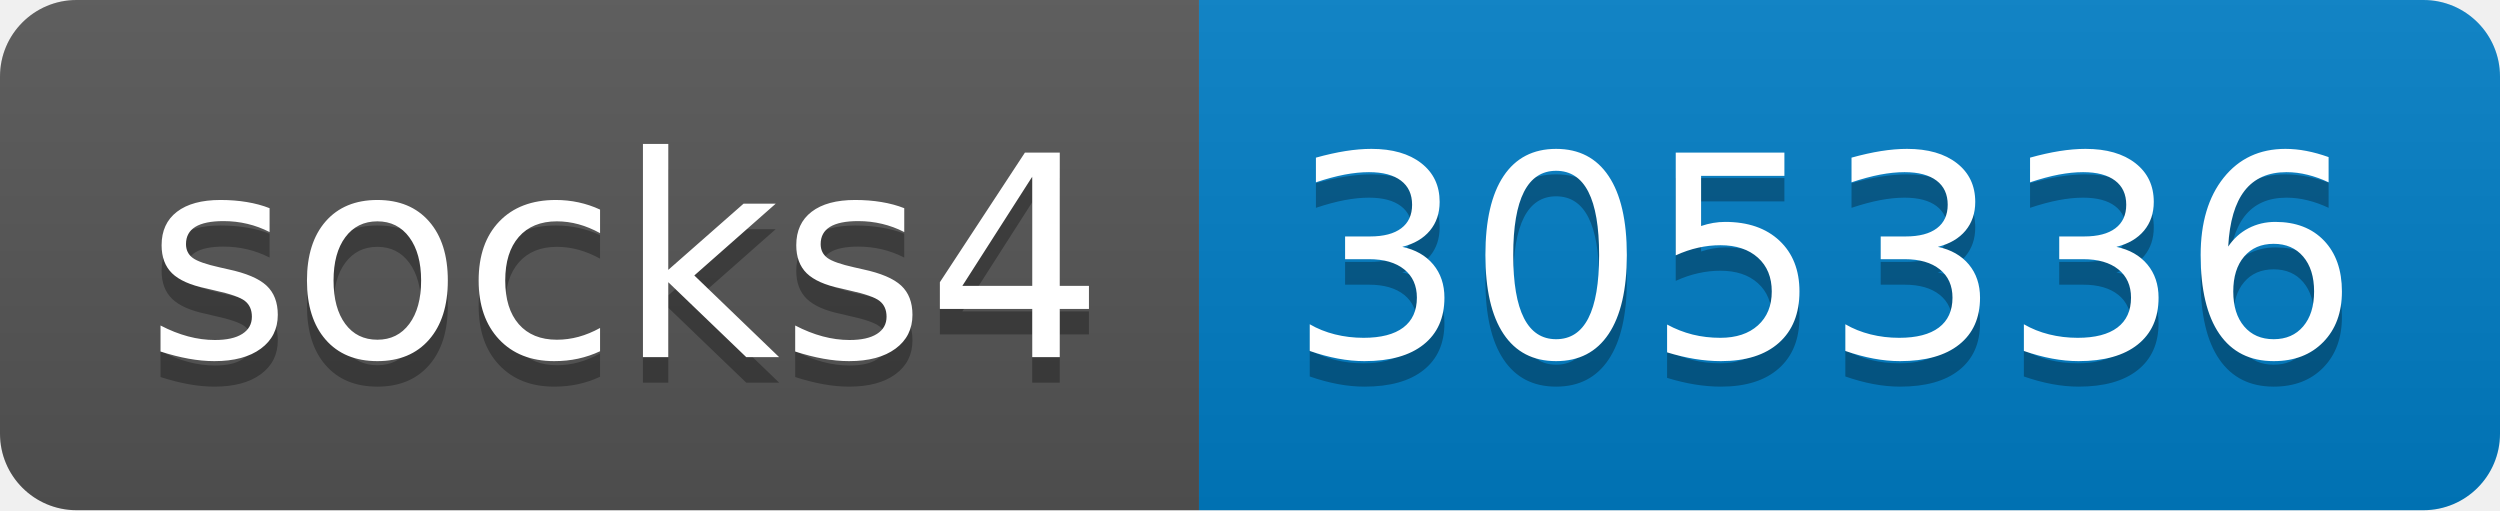
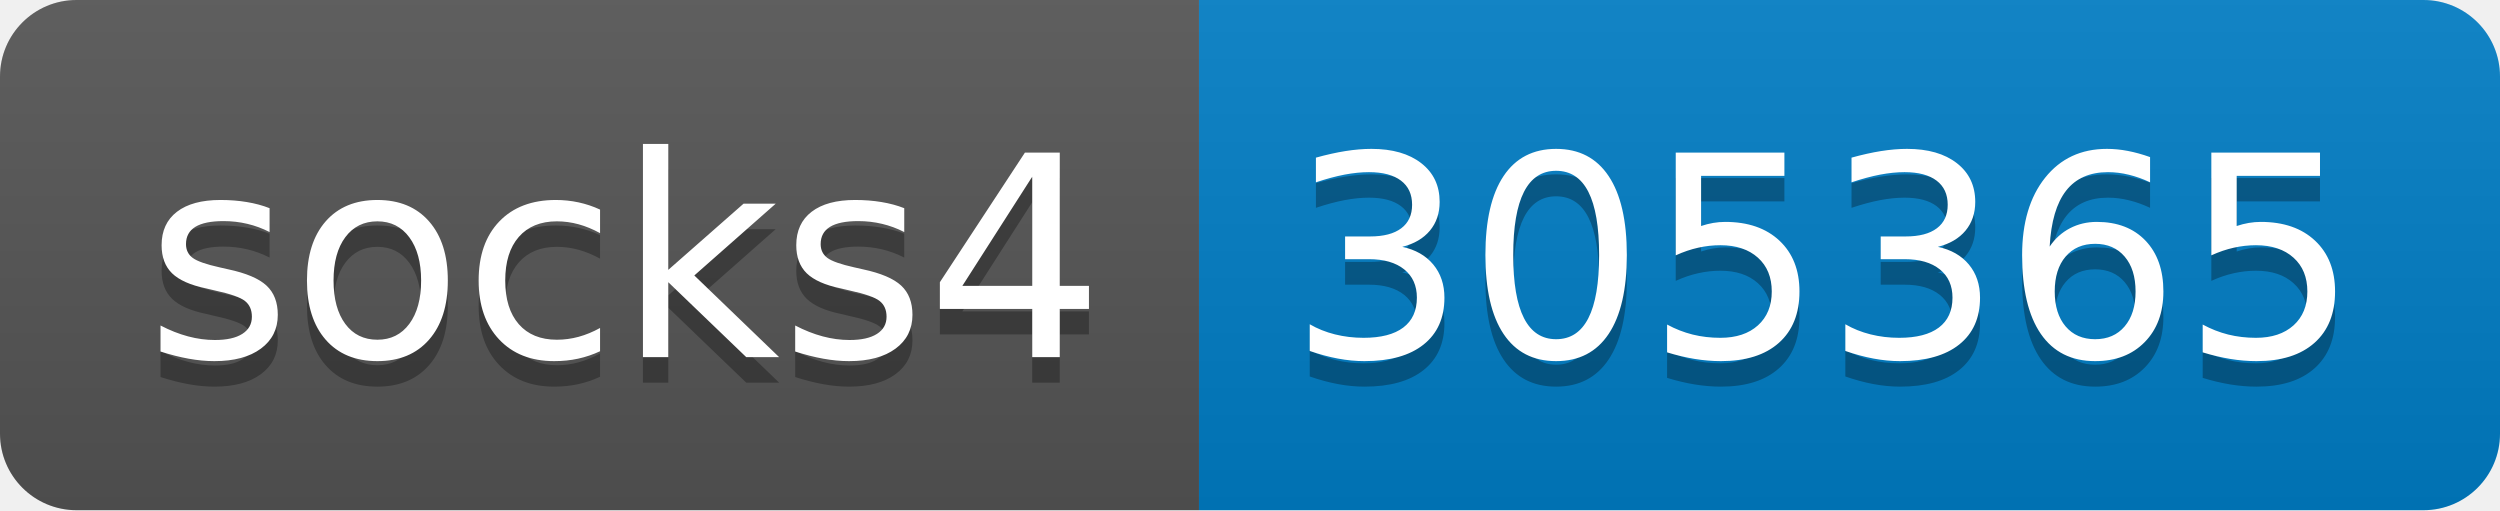
- <svg xmlns="http://www.w3.org/2000/svg" width="98" height="20" role="img" aria-label="socks4: 305336">
+ <svg xmlns="http://www.w3.org/2000/svg" width="98" height="20" role="img" aria-label="socks4: 305365">
  <linearGradient id="s" x2="0" y2="100%">
    <stop offset="0" stop-color="#bbb" stop-opacity=".1" />
    <stop offset="1" stop-opacity=".1" />
  </linearGradient>
  <clipPath id="r">
    <rect width="98" height="20" rx="3" fill="#fff" />
  </clipPath>
  <g clip-path="url(#r)">
    <rect width="47" height="20" fill="#555" />
    <rect x="47" width="51" height="20" fill="#007ec6" />
    <rect width="98" height="20" fill="url(#s)" />
  </g>
  <g fill="#fff" text-anchor="middle" font-family="Verdana,Geneva,DejaVu Sans,sans-serif" text-rendering="geometricPrecision" font-size="110">
    <text aria-hidden="true" x="245" y="150" fill="#010101" fill-opacity=".3" transform="scale(.1)" textLength="370">socks4</text>
    <text x="245" y="140" transform="scale(.1)" fill="#fff" textLength="370">socks4</text>
-     <text aria-hidden="true" x="715" y="150" fill="#010101" fill-opacity=".3" transform="scale(.1)" textLength="410">305336</text>
-     <text x="715" y="140" transform="scale(.1)" fill="#fff" textLength="410">305336</text>
+     <text aria-hidden="true" x="715" y="150" fill="#010101" fill-opacity=".3" transform="scale(.1)" textLength="410">305365</text>
+     <text x="715" y="140" transform="scale(.1)" fill="#fff" textLength="410">305365</text>
  </g>
</svg>
